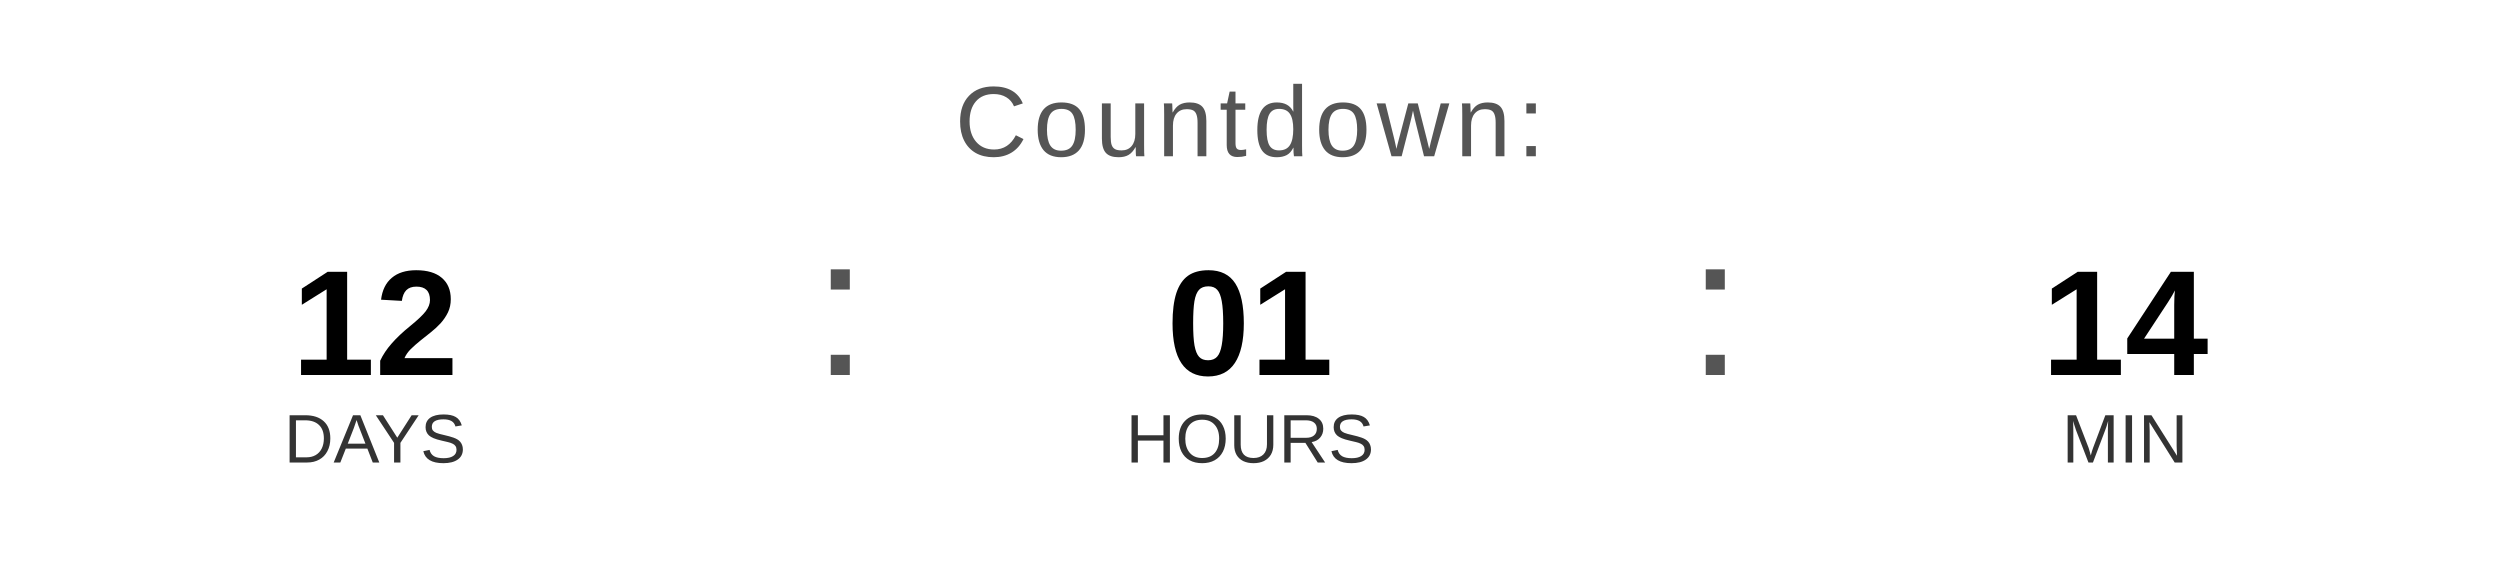
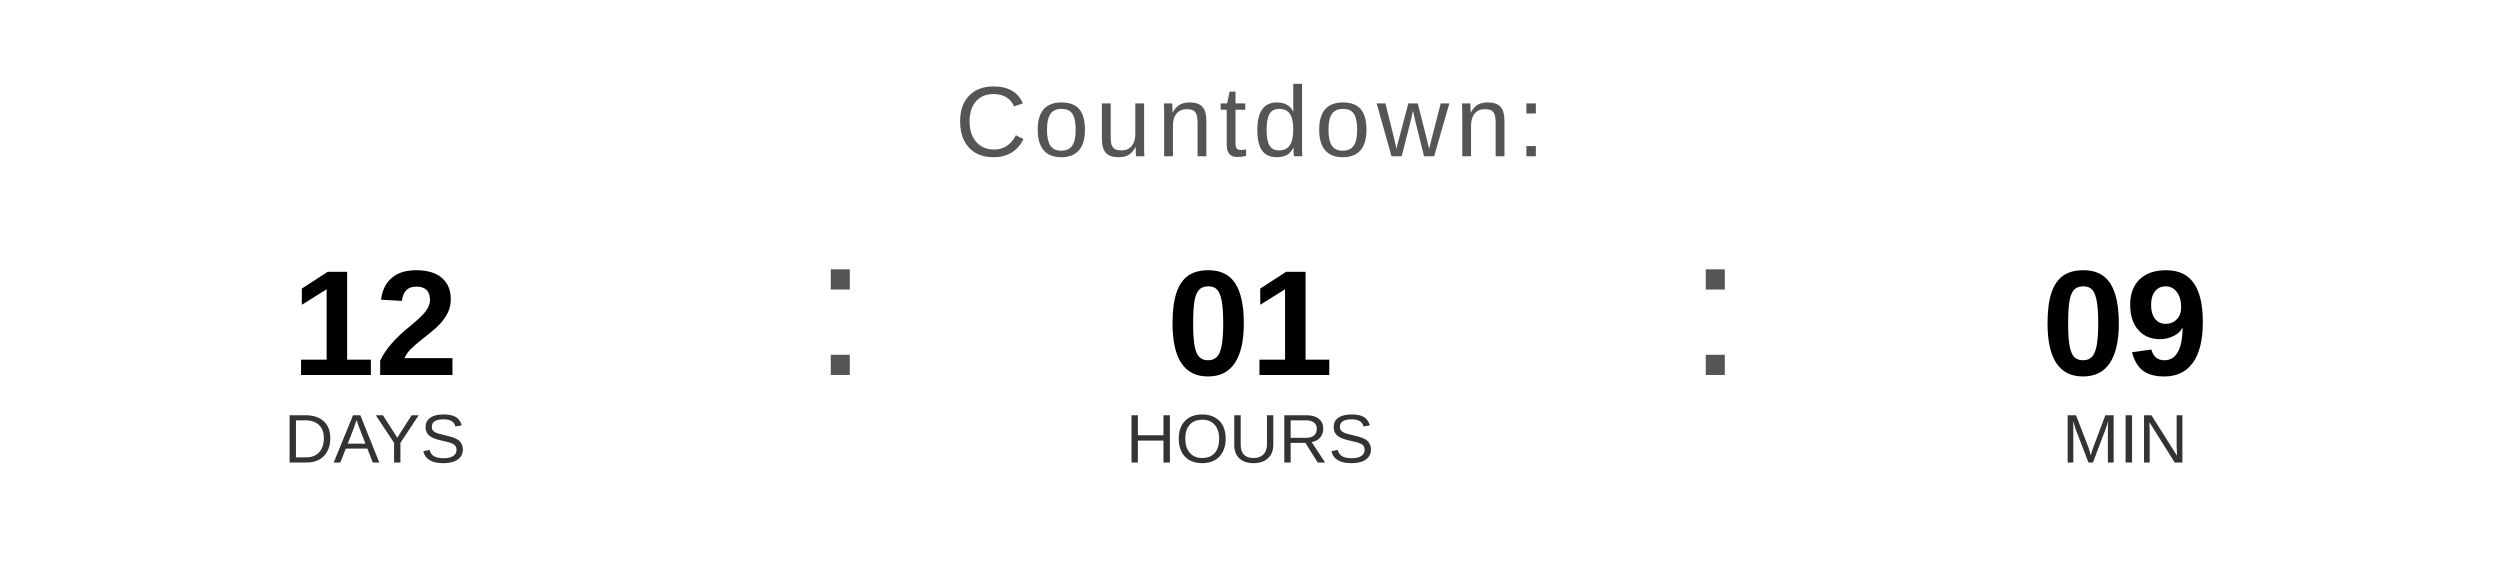
<svg xmlns="http://www.w3.org/2000/svg" width="400" height="90" viewBox="0 0 400 90">
  <text x="200" y="25" font-family="Arial, Helvetica, sans-serif" font-size="16" fill="#555555" text-anchor="middle" letter-spacing="1">
    Countdown:
  </text>
  <text x="60" y="60" font-family="Arial, Helvetica, sans-serif" font-size="24" font-weight="bold" fill="#000000" text-anchor="middle">12</text>
  <text x="60" y="74" font-family="Arial, Helvetica, sans-serif" font-size="11" fill="#333333" text-anchor="middle">DAYS</text>
  <text x="130" y="60" font-family="Arial, sans-serif" font-size="32" fill="#555555">:</text>
  <text x="200" y="60" font-family="Arial, Helvetica, sans-serif" font-size="24" font-weight="bold" fill="#000000" text-anchor="middle">01</text>
  <text x="200" y="74" font-family="Arial, Helvetica, sans-serif" font-size="11" fill="#333333" text-anchor="middle">HOURS</text>
  <text x="270" y="60" font-family="Arial, sans-serif" font-size="32" fill="#555555">:</text>
-   <text x="340" y="60" font-family="Arial, Helvetica, sans-serif" font-size="24" font-weight="bold" fill="#000000" text-anchor="middle">14</text>
+   <text x="340" y="60" font-family="Arial, Helvetica, sans-serif" font-size="24" font-weight="bold" fill="#000000" text-anchor="middle">09</text>
  <text x="340" y="74" font-family="Arial, Helvetica, sans-serif" font-size="11" fill="#333333" text-anchor="middle">MIN</text>
</svg>
